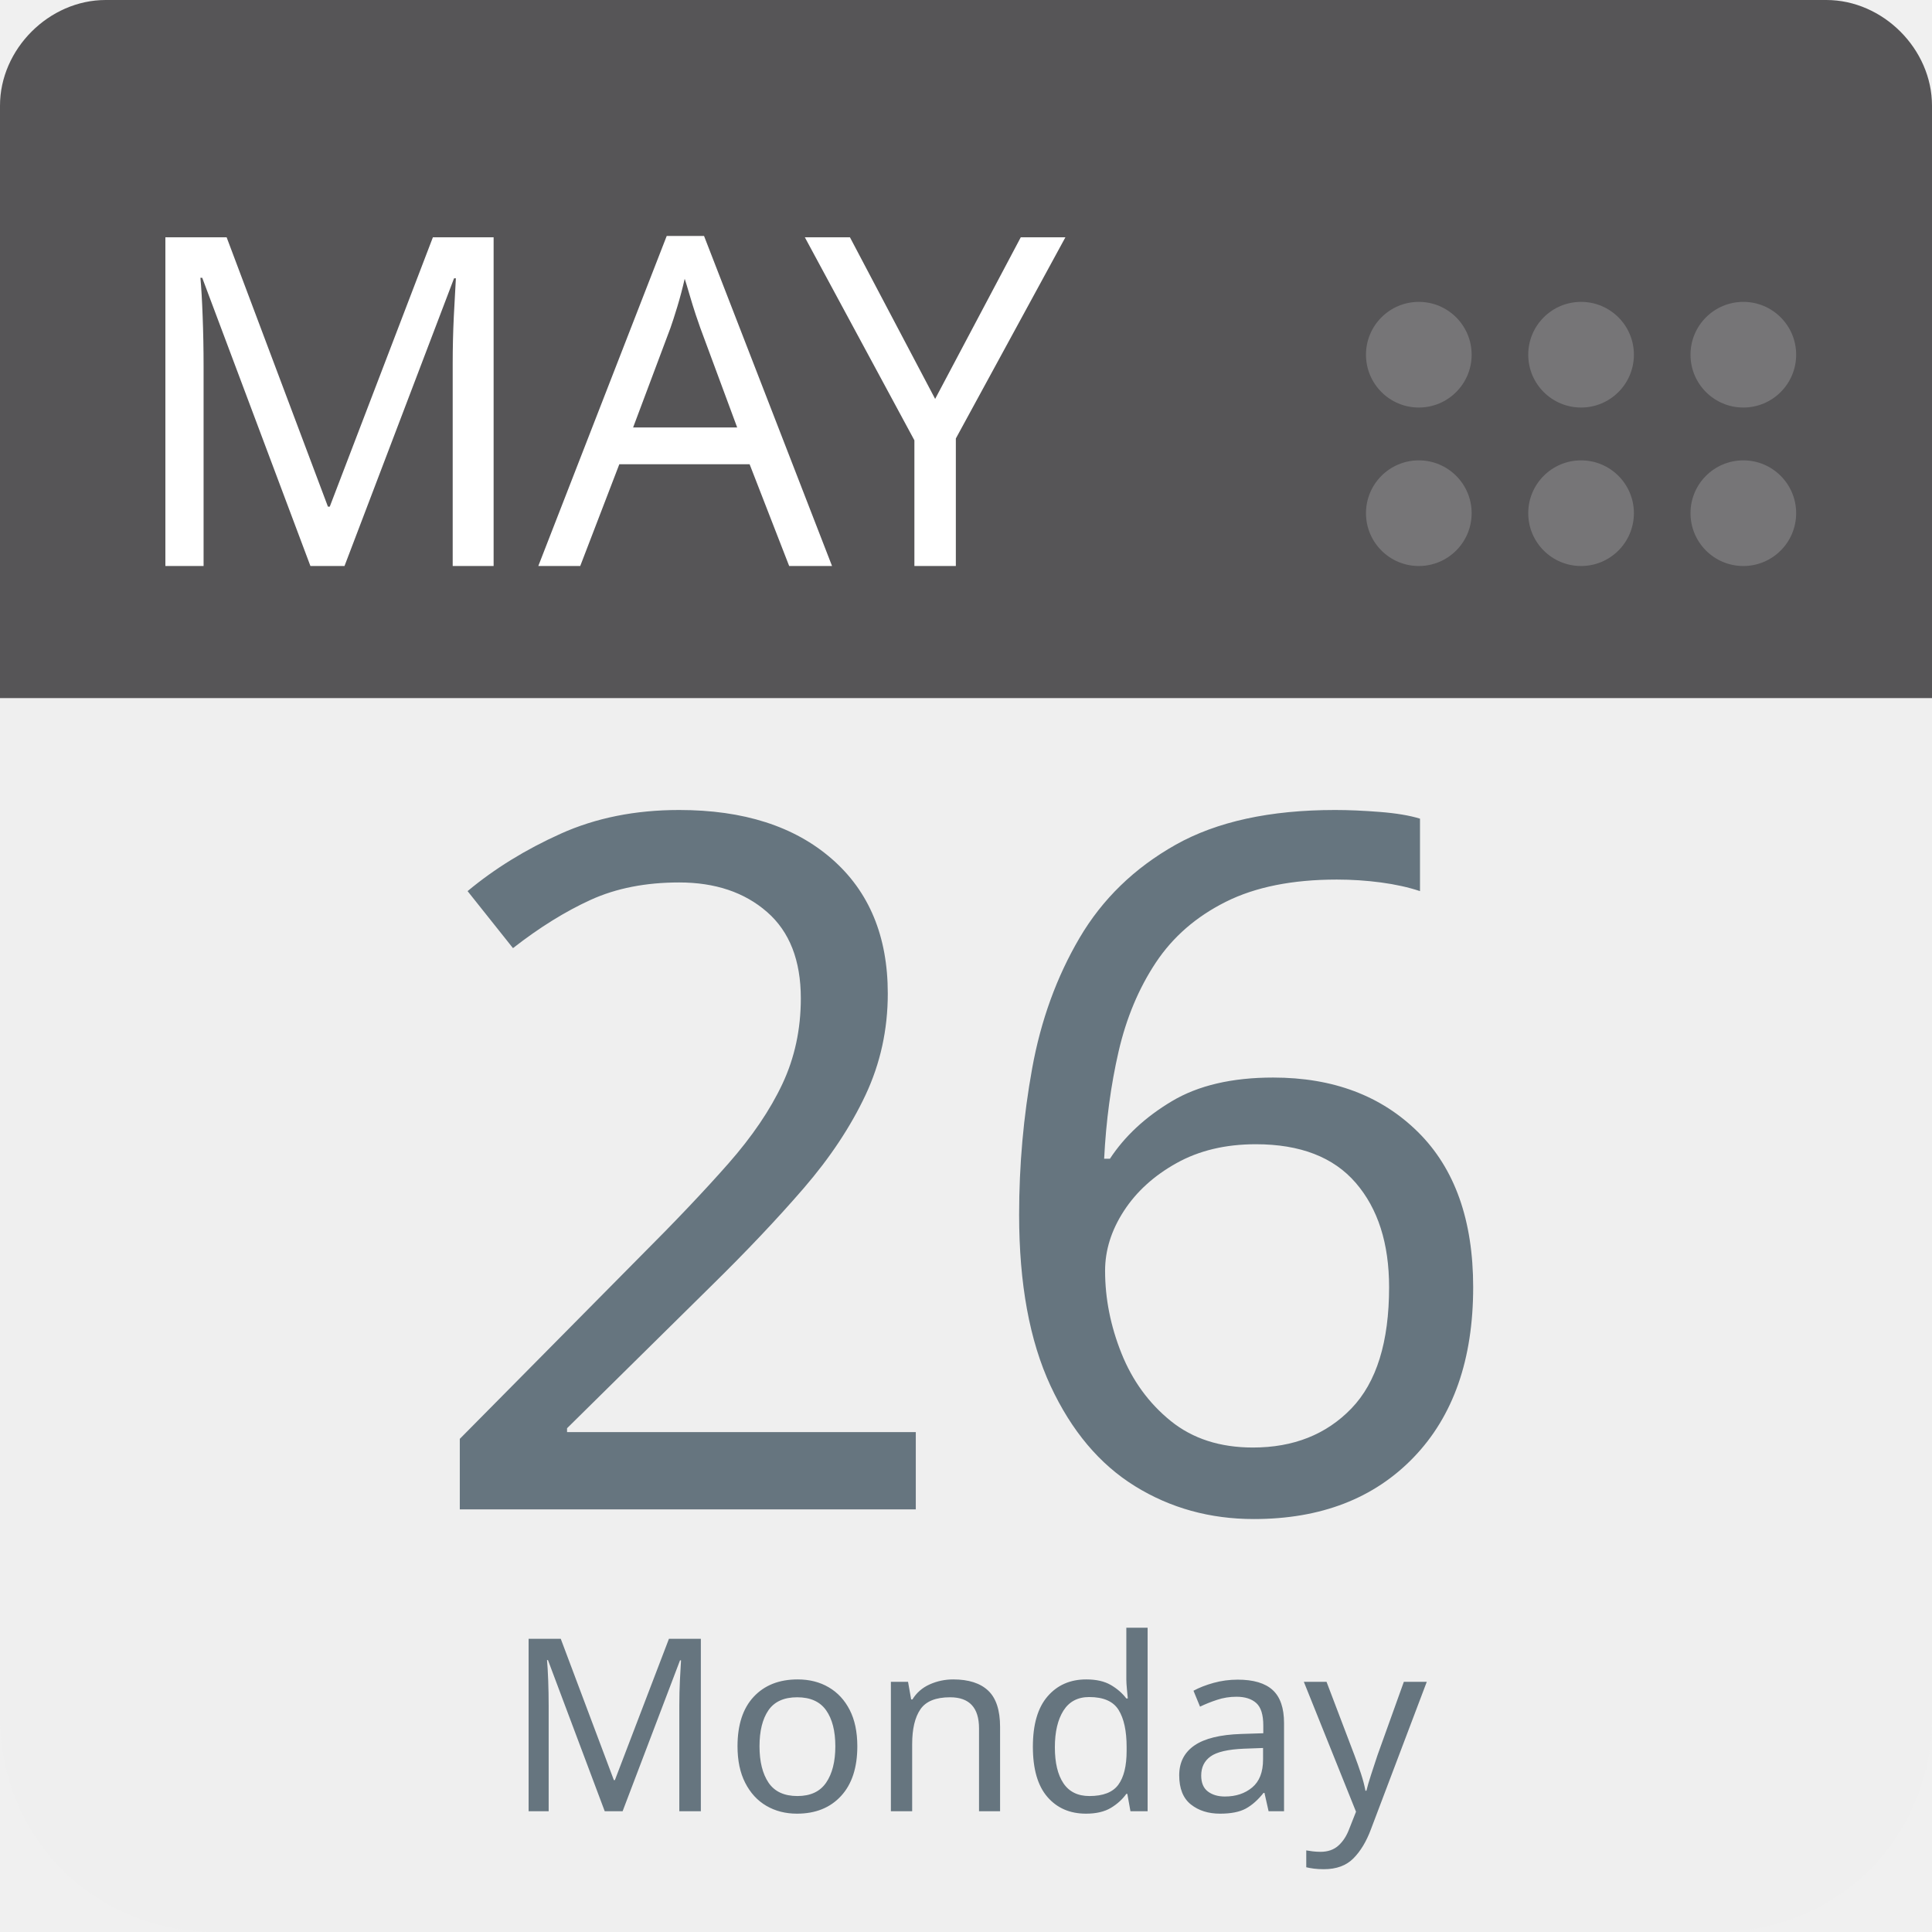
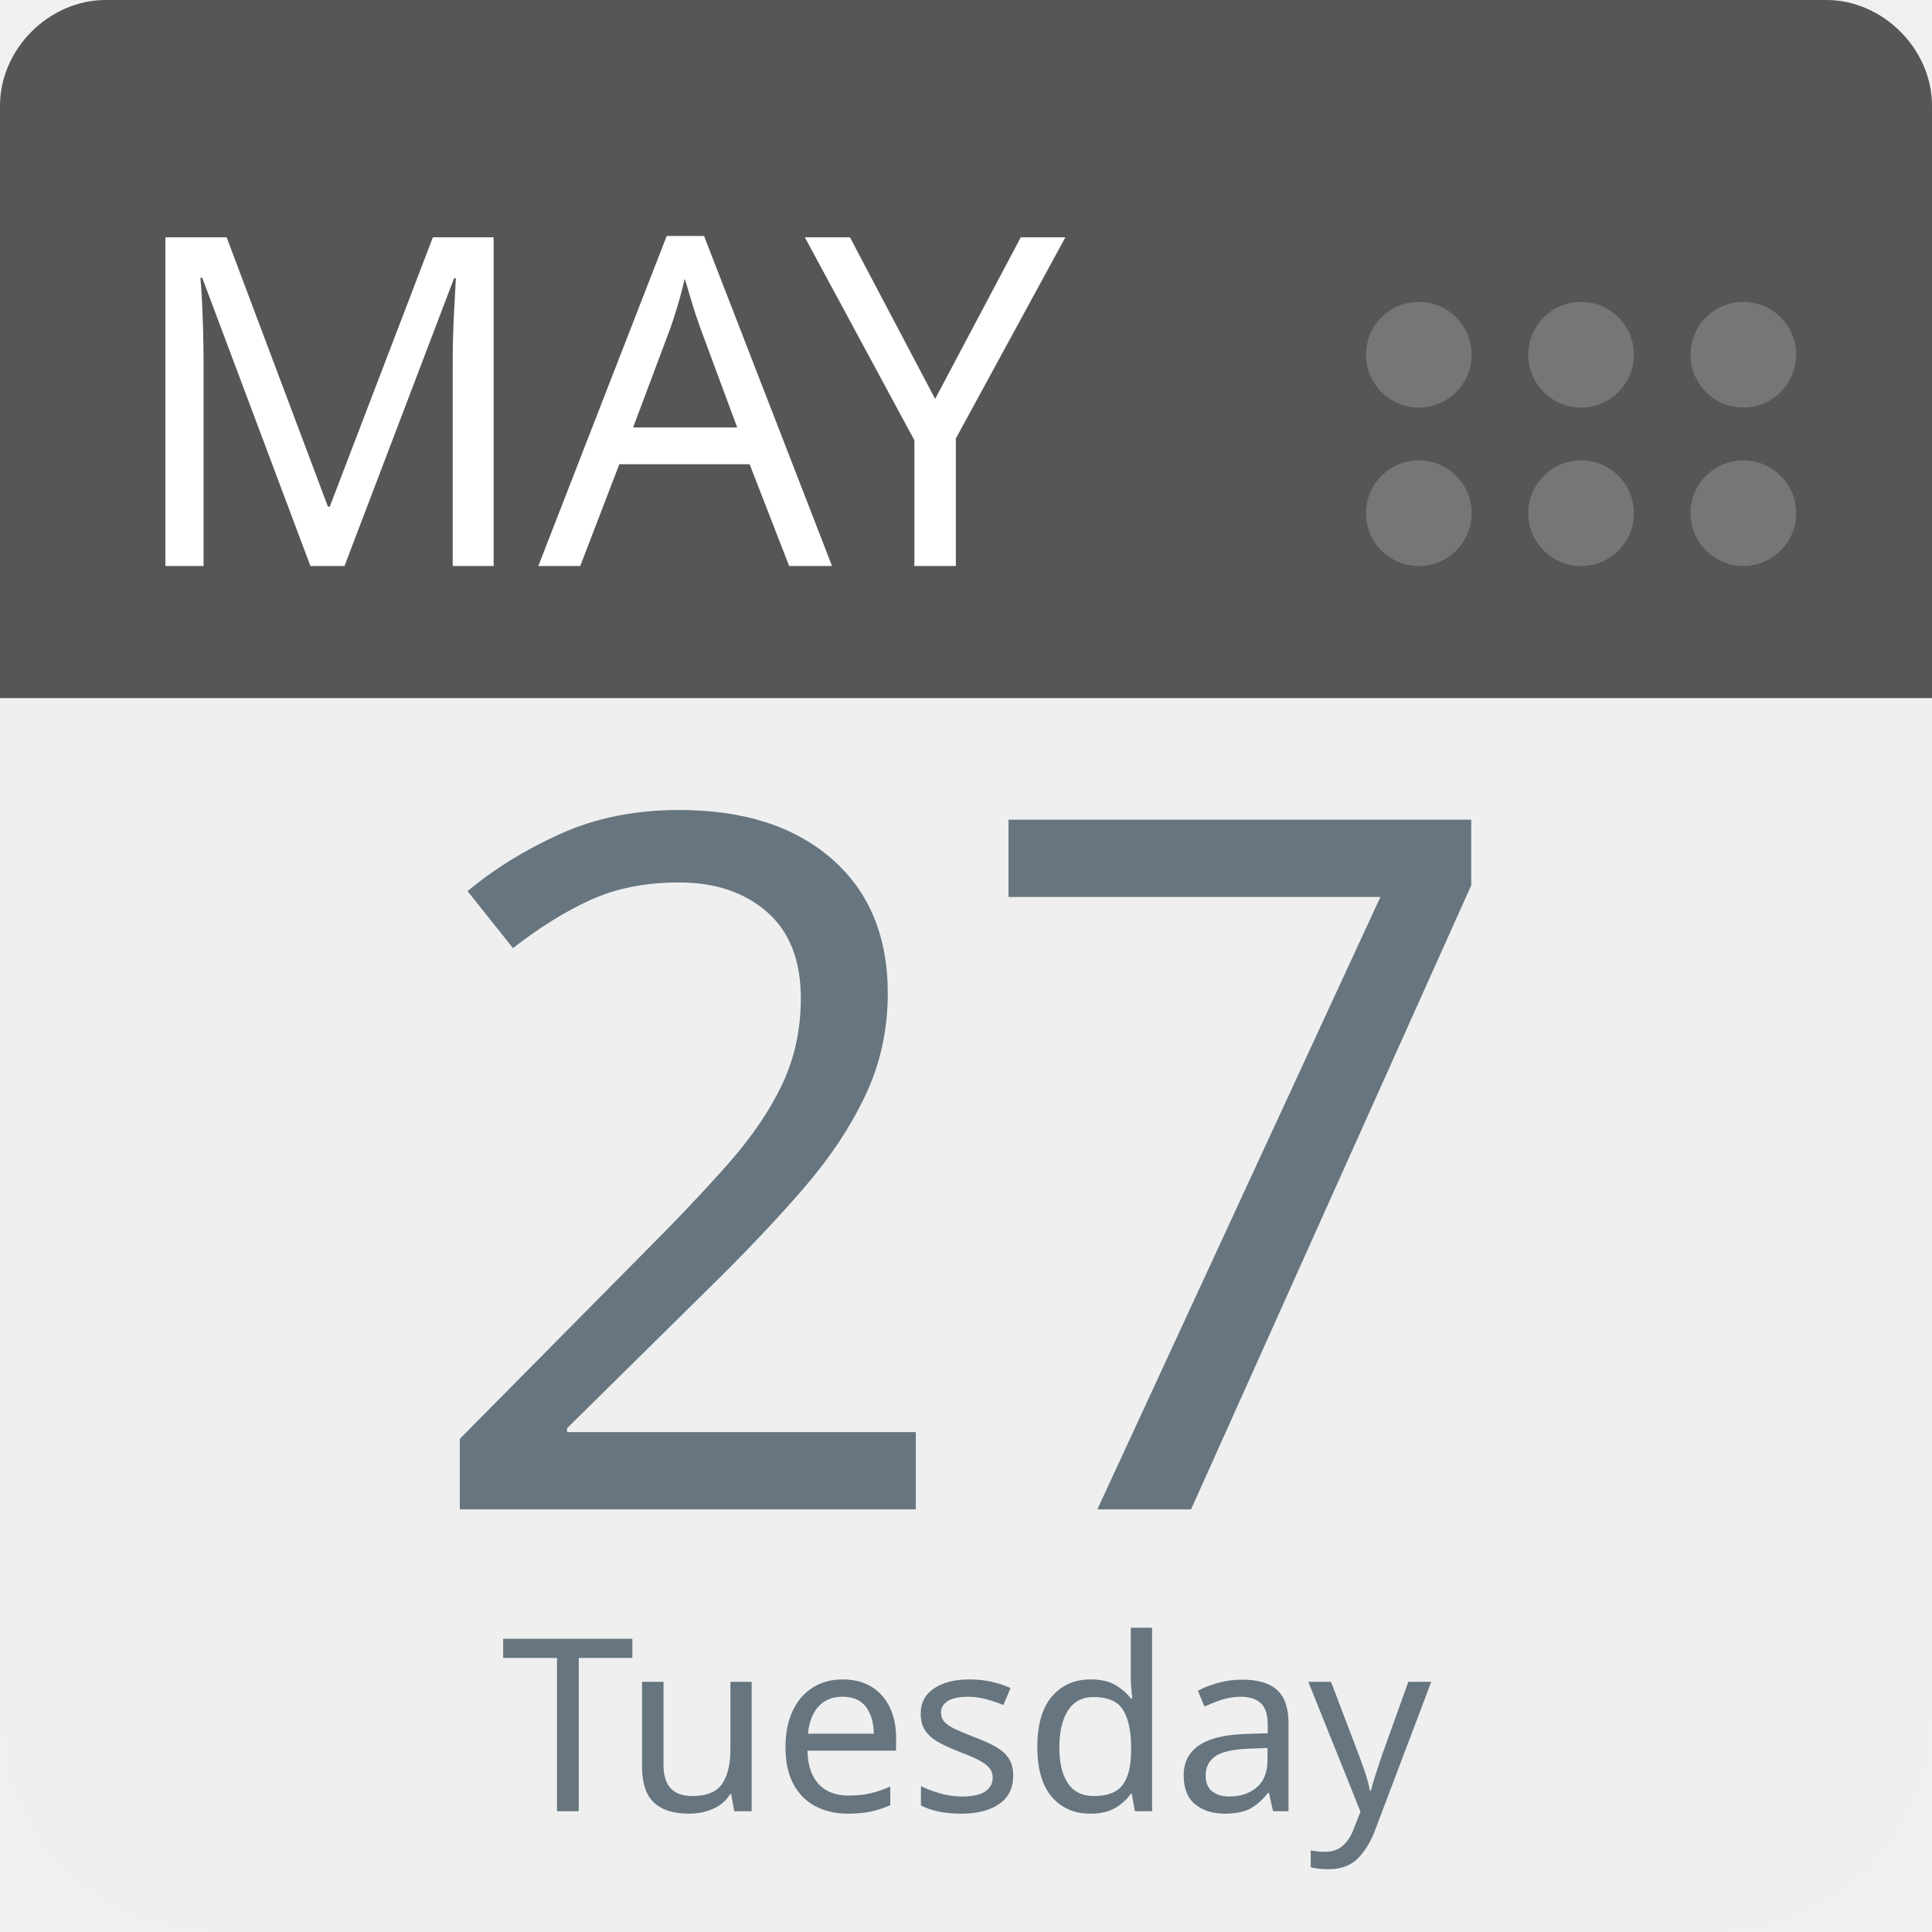
<svg xmlns="http://www.w3.org/2000/svg" aria-label="Calendar" role="img" viewBox="0 0 512 512" width="100%" height="100%" style="cursor: default">
      null
      <path d="m512,455c0,32 -25,57 -57,57l-398,0c-32,0 -57,-25 -57,-57l0,-327c0,-31 25,-57 57,-57l398,0c32,0 57,26 57,57l0,327z" fill="#efefef" />
  <path d="m484,0l-47,0l-409,0c-15,0 -28,13 -28,28l0,157l512,0l0,-157c0,-15 -13,-28 -28,-28z" fill="#565557" />
  <g fill="#767577">
    <circle cx="462" cy="136" r="14" />
    <circle cx="462" cy="94" r="14" />
    <circle cx="419" cy="136" r="14" />
    <circle cx="419" cy="94" r="14" />
    <circle cx="376" cy="136" r="14" />
    <circle cx="376" cy="94" r="14" />
  </g>
  <text id="month" x="32" y="150" fill="#fff" font-family="-apple-system, BlinkMacSystemFont, 'Noto Sans', 'Noto Sans CJK SC', 'Microsoft YaHei', sans-serif, 'Segoe UI', Roboto, 'Helvetica Neue', Arial" font-size="122px" style="text-anchor: left">MAY</text>
-   <text id="day" x="256" y="400" fill="#66757f" font-family="-apple-system, BlinkMacSystemFont, 'Noto Sans', 'Noto Sans CJK SC', 'Microsoft YaHei', sans-serif, 'Segoe UI', Roboto, 'Helvetica Neue', Arial" font-size="256px" style="text-anchor: middle">26</text>
-   <text id="weekday" x="256" y="480" fill="#66757f" font-family="-apple-system, BlinkMacSystemFont, 'Noto Sans', 'Noto Sans CJK SC', 'Microsoft YaHei', sans-serif, 'Segoe UI', Roboto, 'Helvetica Neue', Arial" font-size="64px" style="text-anchor: middle">Monday</text>
+   <text id="day" x="256" y="400" fill="#66757f" font-family="-apple-system, BlinkMacSystemFont, 'Noto Sans', 'Noto Sans CJK SC', 'Microsoft YaHei', sans-serif, 'Segoe UI', Roboto, 'Helvetica Neue', Arial" font-size="256px" style="text-anchor: middle">27</text>
+   <text id="weekday" x="256" y="480" fill="#66757f" font-family="-apple-system, BlinkMacSystemFont, 'Noto Sans', 'Noto Sans CJK SC', 'Microsoft YaHei', sans-serif, 'Segoe UI', Roboto, 'Helvetica Neue', Arial" font-size="64px" style="text-anchor: middle">Tuesday</text>
      null
    </svg>
